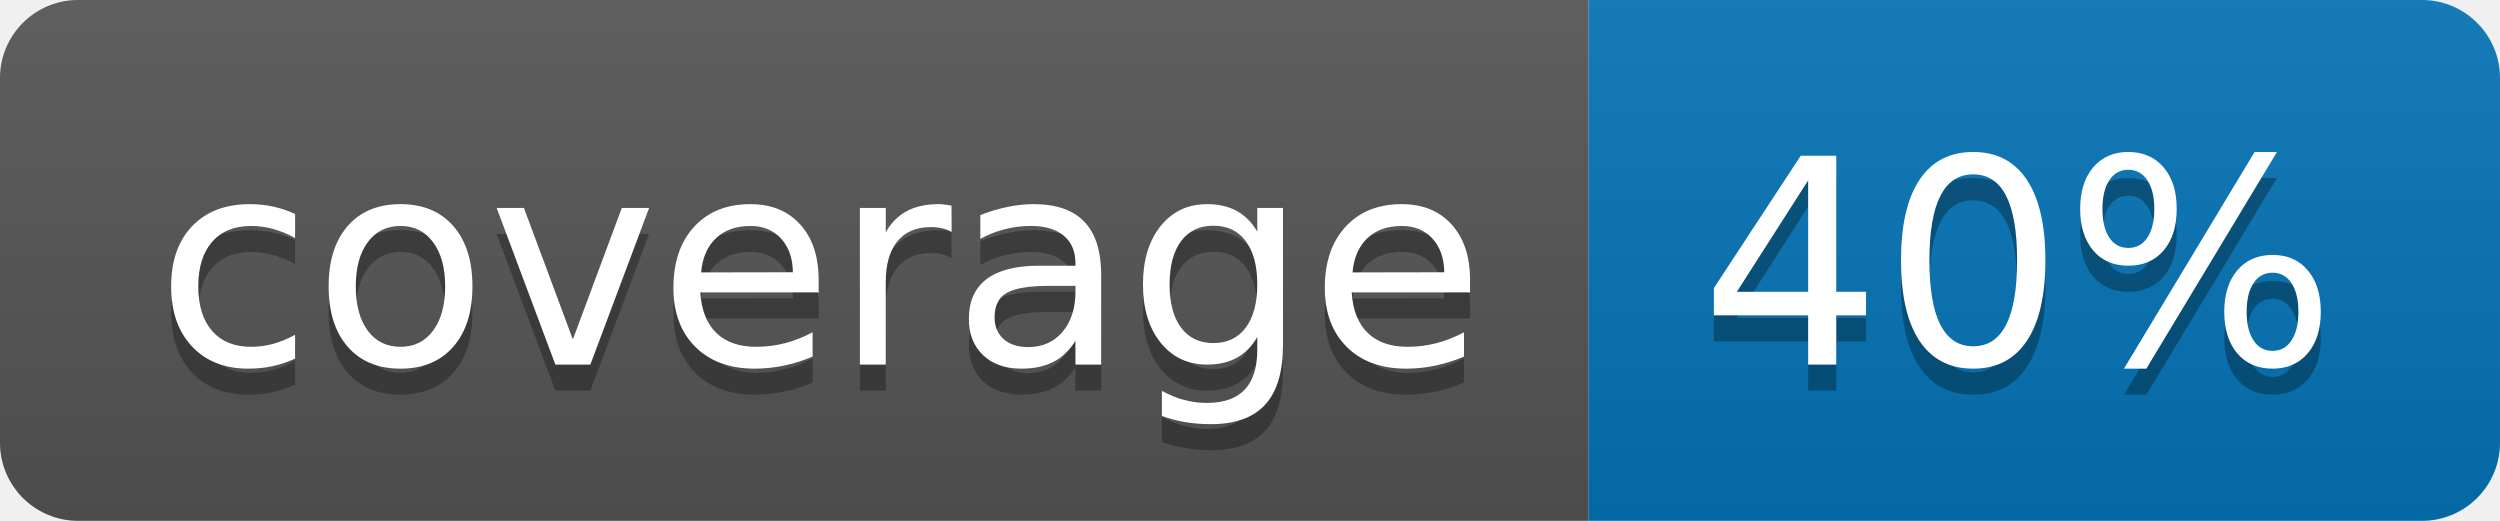
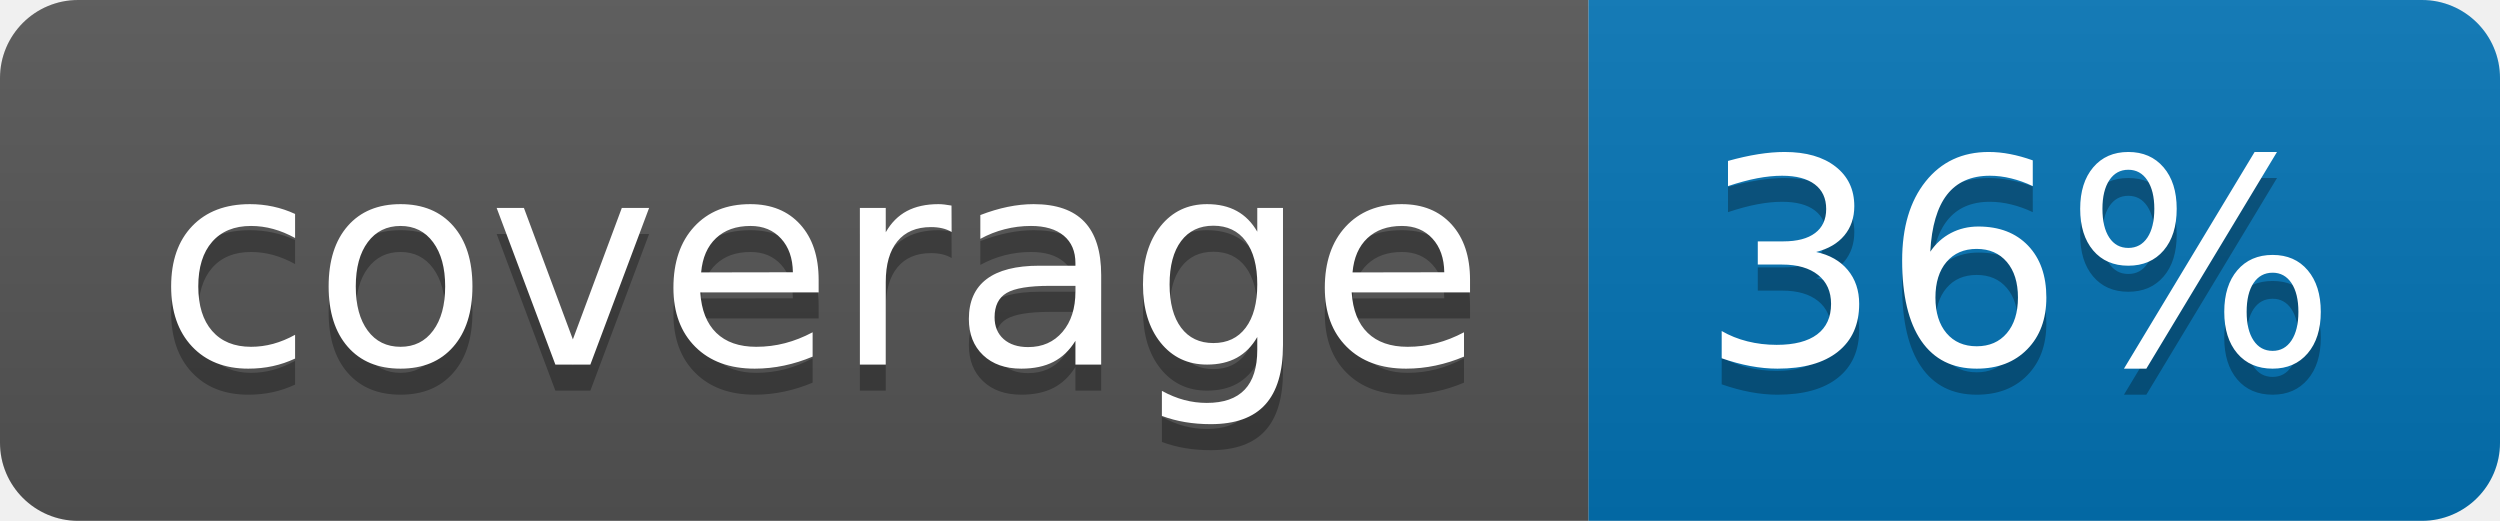
<svg xmlns="http://www.w3.org/2000/svg" width="96" height="20">
  <linearGradient id="b" x2="0" y2="100%">
    <stop offset="0" stop-color="#bbb" stop-opacity=".1" />
    <stop offset="1" stop-opacity=".1" />
  </linearGradient>
  <clipPath id="a">
    <rect width="96" height="20" rx="3" fill="#fff" />
  </clipPath>
  <g clip-path="url(#a)">
    <path fill="#555" d="M0 0h61v20H0z" />
    <path fill="#0374B5" d="M61 0h35v20H61z" />
    <path fill="url(#b)" d="M0 0h96v20H0z" />
  </g>
  <g fill="#fff" text-anchor="middle" font-family="DejaVu Sans,Verdana,Geneva,sans-serif" font-size="110">
    <text x="315" y="150" fill="#010101" fill-opacity=".3" transform="scale(.1)" textLength="510">coverage</text>
    <text x="315" y="140" transform="scale(.1)" textLength="510">coverage</text>
-     <text x="775" y="150" fill="#010101" fill-opacity=".3" transform="scale(.1)" textLength="250">40%</text>
-     <text x="775" y="140" transform="scale(.1)" textLength="250">40%</text>
+     <text x="775" y="150" fill="#010101" fill-opacity=".3" transform="scale(.1)" textLength="250">36%</text>
+     <text x="775" y="140" transform="scale(.1)" textLength="250">36%</text>
  </g>
</svg>
